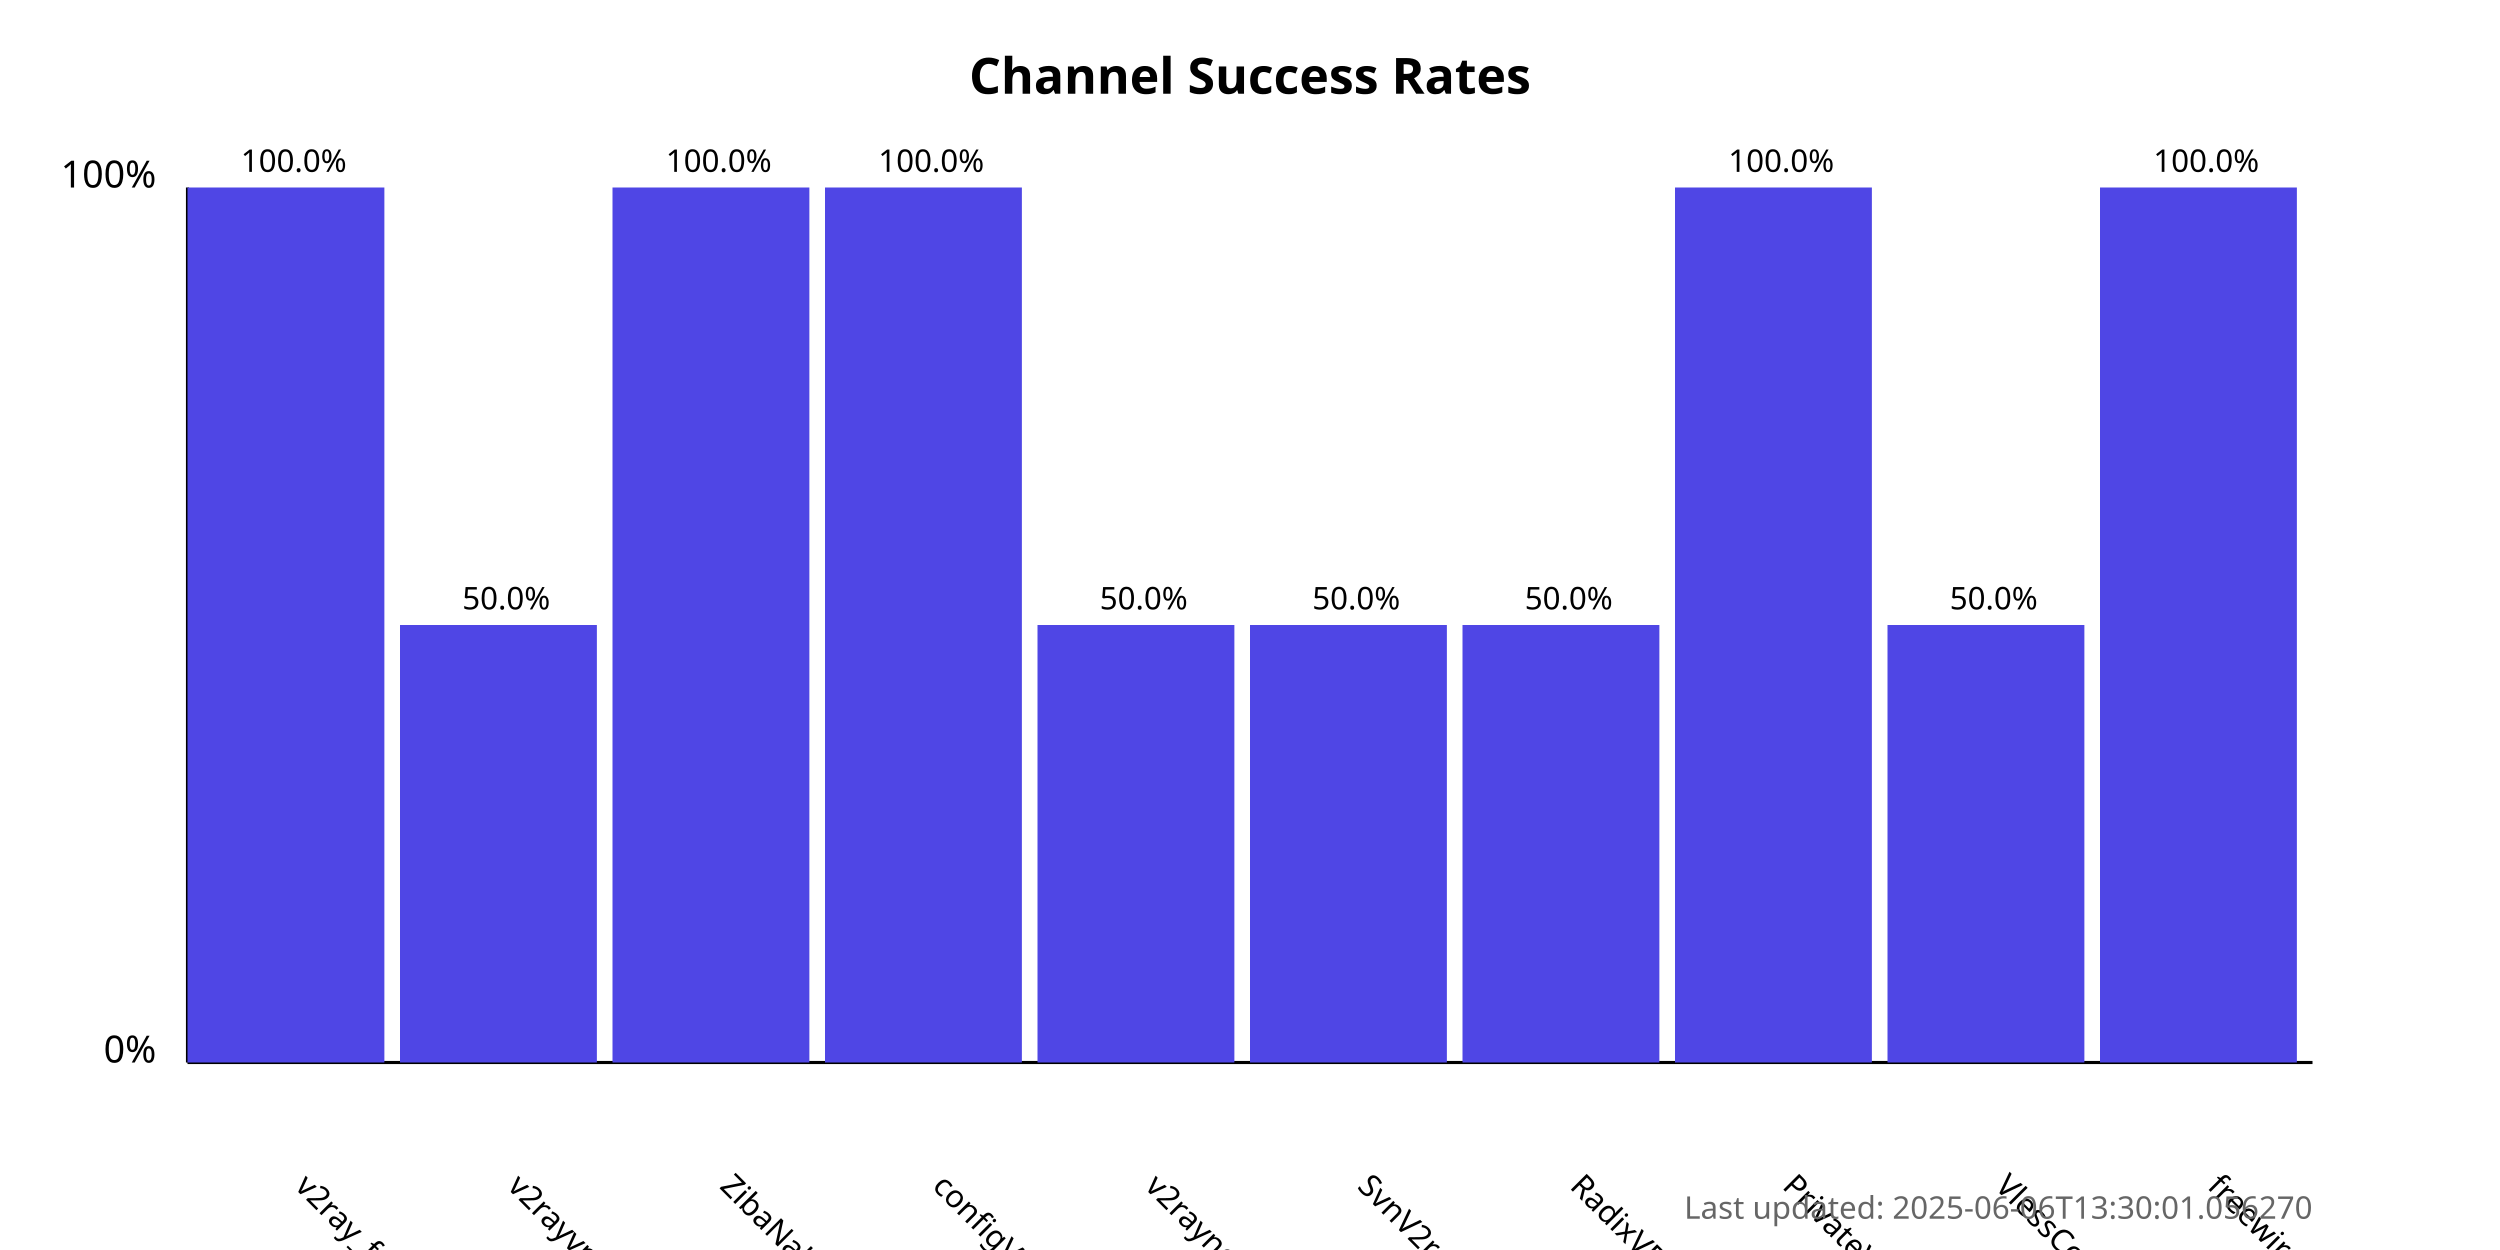
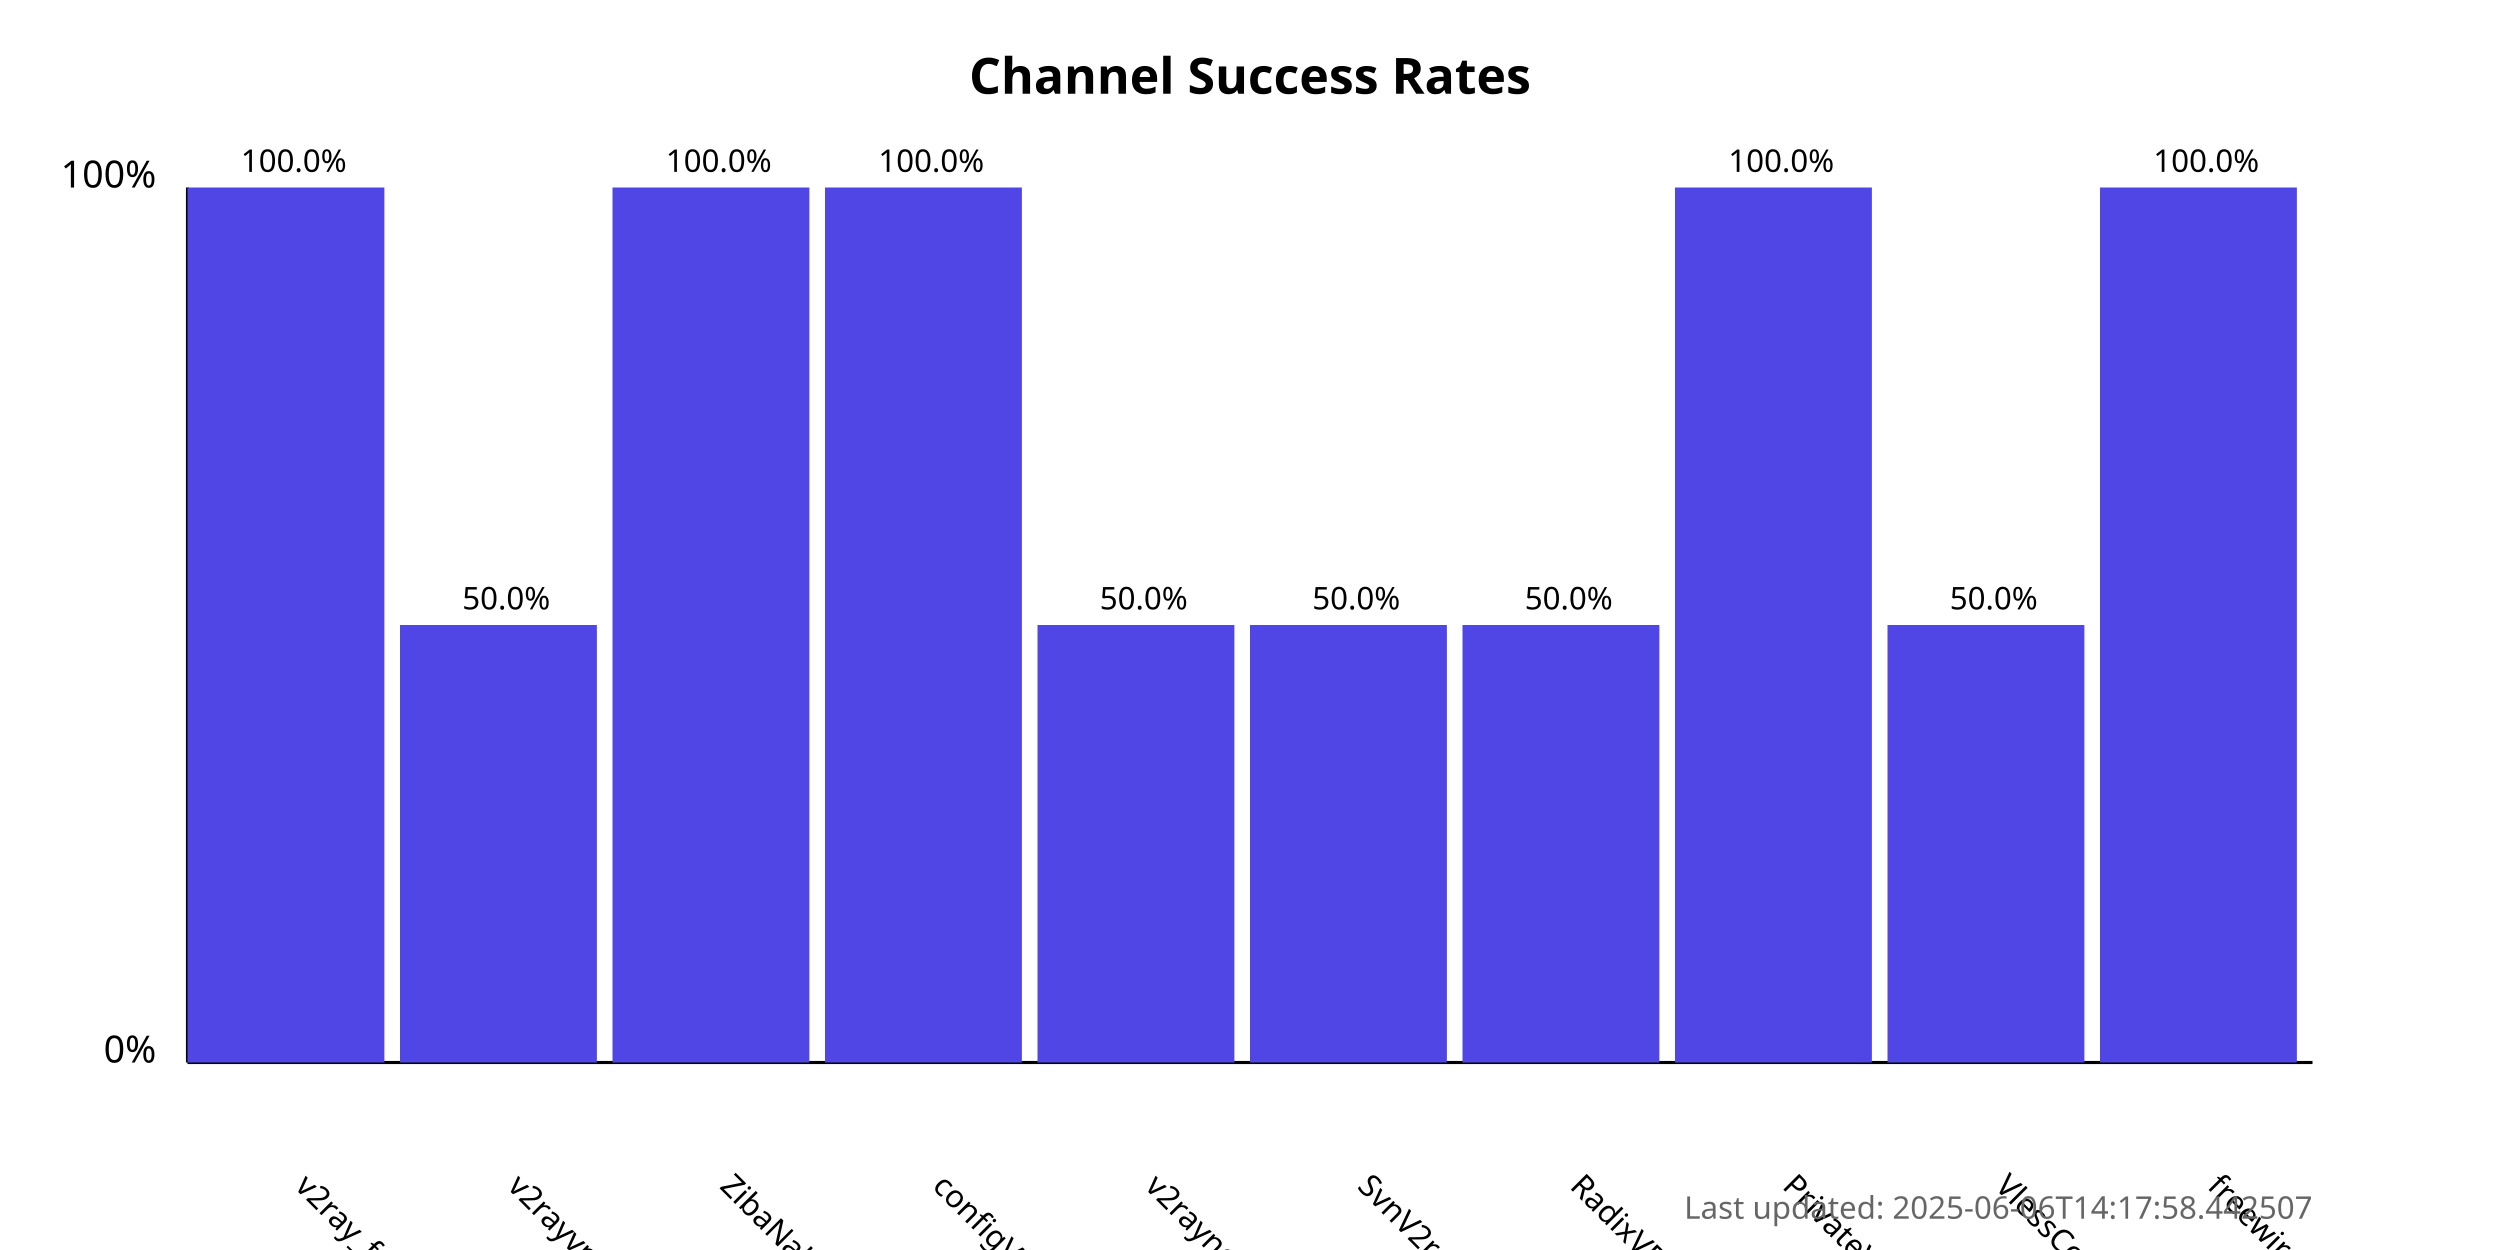
<svg xmlns="http://www.w3.org/2000/svg" width="800" height="400">
  <style>
            .chart-title { font: bold 16px sans-serif; }
            .axis-label { font: 12px sans-serif; }
            .tick-label { font: 10px sans-serif; }
            .bar { fill: #4f46e5; }
            .bar:hover { fill: #6366f1; }
            .timestamp { font: 10px sans-serif; fill: #666; }
        </style>
  <text x="400.0" y="30" text-anchor="middle" class="chart-title">
            Channel Success Rates
        </text>
  <line x1="60" y1="340" x2="60" y2="60" stroke="black" stroke-width="1" />
  <line x1="60" y1="340" x2="740" y2="340" stroke="black" stroke-width="1" />
  <text x="50" y="340" text-anchor="end" class="axis-label">0%</text>
  <text x="50" y="60" text-anchor="end" class="axis-label">100%</text>
  <g>
    <rect x="60" y="60.0" width="63.0" height="280.0" class="bar" />
    <text x="94.0" y="380" transform="rotate(45, 94.0, 380)" text-anchor="start" class="tick-label">
                v2ray_free_conf
            </text>
    <text x="94.0" y="55.0" text-anchor="middle" class="tick-label">
                100.0%
            </text>
  </g>
  <g>
    <rect x="128.0" y="200.0" width="63.0" height="140.0" class="bar" />
    <text x="162.0" y="380" transform="rotate(45, 162.0, 380)" text-anchor="start" class="tick-label">
                v2rayvpno
            </text>
    <text x="162.0" y="195.0" text-anchor="middle" class="tick-label">
                50.0%
            </text>
  </g>
  <g>
    <rect x="196.0" y="60.0" width="63.0" height="280.0" class="bar" />
    <text x="230.0" y="380" transform="rotate(45, 230.0, 380)" text-anchor="start" class="tick-label">
                ZibaNabz
            </text>
    <text x="230.0" y="55.0" text-anchor="middle" class="tick-label">
                100.0%
            </text>
  </g>
  <g>
    <rect x="264.0" y="60.0" width="63.0" height="280.0" class="bar" />
    <text x="298.0" y="380" transform="rotate(45, 298.0, 380)" text-anchor="start" class="tick-label">
                configV2rayForFree
            </text>
    <text x="298.0" y="55.0" text-anchor="middle" class="tick-label">
                100.0%
            </text>
  </g>
  <g>
    <rect x="332.0" y="200.0" width="63.0" height="140.0" class="bar" />
    <text x="366.0" y="380" transform="rotate(45, 366.0, 380)" text-anchor="start" class="tick-label">
                v2rayngvpn
            </text>
    <text x="366.0" y="195.0" text-anchor="middle" class="tick-label">
                50.0%
            </text>
  </g>
  <g>
    <rect x="400.0" y="200.0" width="63.0" height="140.0" class="bar" />
    <text x="434.0" y="380" transform="rotate(45, 434.0, 380)" text-anchor="start" class="tick-label">
                SvnV2ray
            </text>
    <text x="434.0" y="195.0" text-anchor="middle" class="tick-label">
                50.0%
            </text>
  </g>
  <g>
    <rect x="468.0" y="200.0" width="63.0" height="140.0" class="bar" />
    <text x="502.0" y="380" transform="rotate(45, 502.0, 380)" text-anchor="start" class="tick-label">
                RadixVPN
            </text>
    <text x="502.0" y="195.0" text-anchor="middle" class="tick-label">
                50.0%
            </text>
  </g>
  <g>
    <rect x="536.0" y="60.0" width="63.0" height="280.0" class="bar" />
    <text x="570.0" y="380" transform="rotate(45, 570.0, 380)" text-anchor="start" class="tick-label">
                PrivateVPNs
            </text>
    <text x="570.0" y="55.0" text-anchor="middle" class="tick-label">
                100.0%
            </text>
  </g>
  <g>
    <rect x="604.0" y="200.0" width="63.0" height="140.0" class="bar" />
    <text x="638.0" y="380" transform="rotate(45, 638.0, 380)" text-anchor="start" class="tick-label">
                VlessConfig
            </text>
    <text x="638.0" y="195.0" text-anchor="middle" class="tick-label">
                50.0%
            </text>
  </g>
  <g>
    <rect x="672.0" y="60.0" width="63.0" height="280.0" class="bar" />
    <text x="706.0" y="380" transform="rotate(45, 706.0, 380)" text-anchor="start" class="tick-label">
                freewireguard
            </text>
    <text x="706.0" y="55.0" text-anchor="middle" class="tick-label">
                100.0%
            </text>
  </g>
  <text x="740" y="390" text-anchor="end" class="timestamp">
-             Last updated: 2025-06-06T13:30:01.056270
+             Last updated: 2025-06-06T14:17:58.442507
        </text>
</svg>
